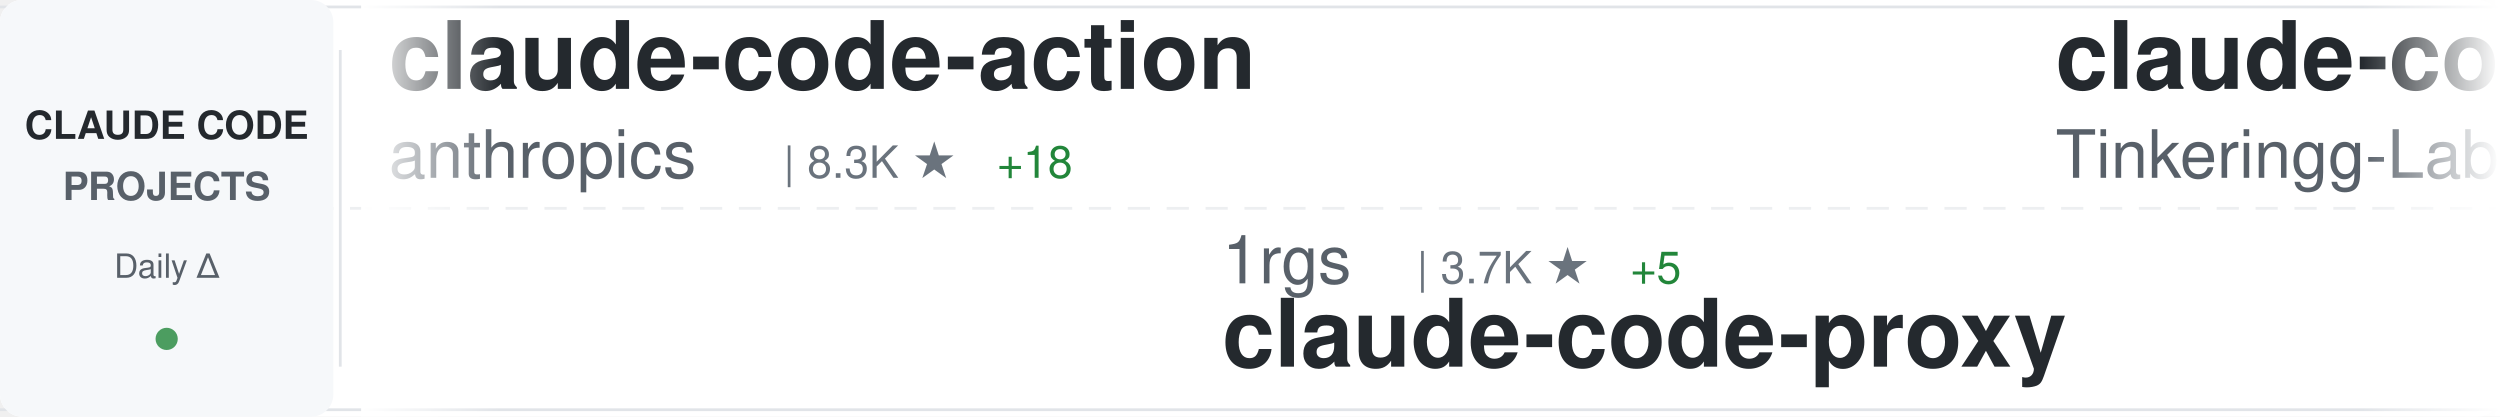
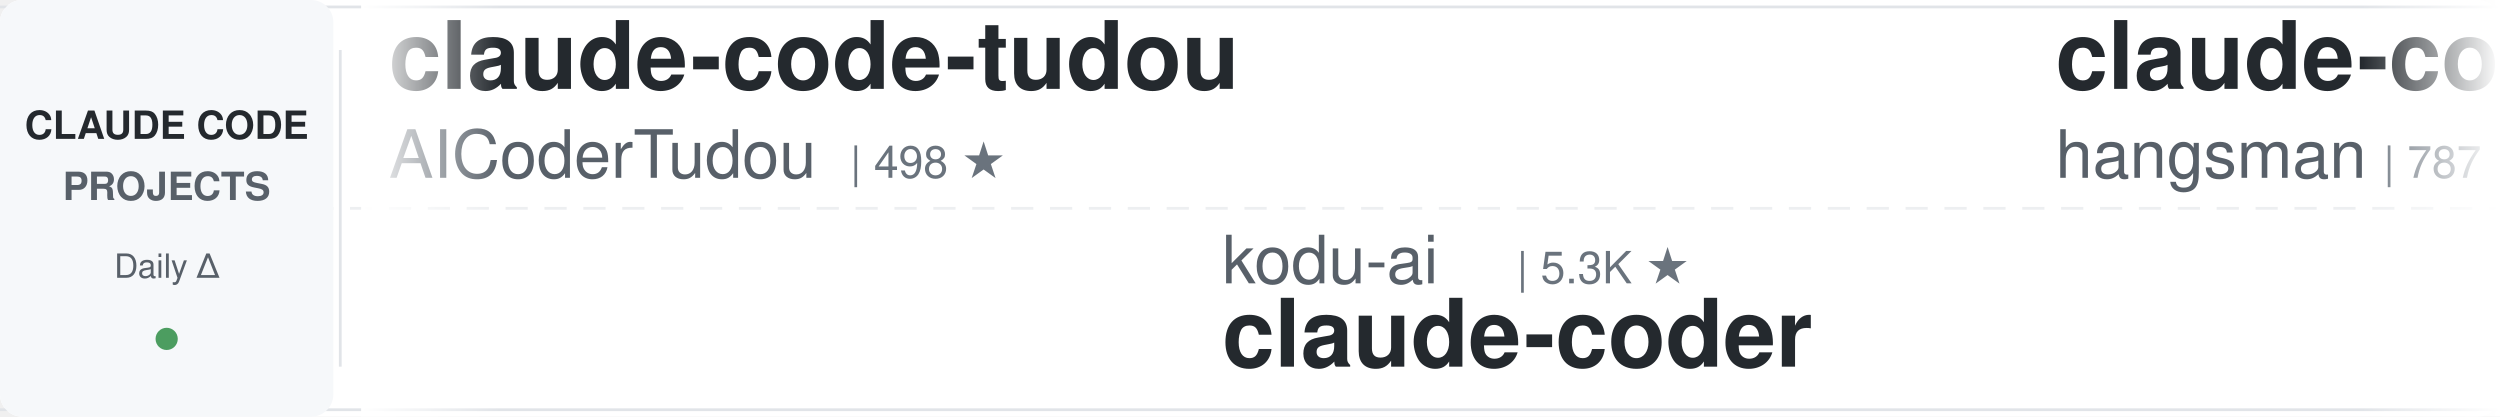
<svg xmlns="http://www.w3.org/2000/svg" width="900" height="150">
  <defs>
    <linearGradient id="awesomeLeftFade" x1="0%" y1="0%" x2="100%" y2="0%">
      <stop offset="0%" style="stop-color:#ffffff;stop-opacity:1" />
      <stop offset="100%" style="stop-color:#ffffff;stop-opacity:0" />
    </linearGradient>
    <linearGradient id="awesomeRightFade" x1="0%" y1="0%" x2="100%" y2="0%">
      <stop offset="0%" style="stop-color:#ffffff;stop-opacity:0" />
      <stop offset="100%" style="stop-color:#ffffff;stop-opacity:1" />
    </linearGradient>
  </defs>
  <rect width="900" height="150" fill="#ffffff" rx="8" />
  <rect x="0" y="2" width="900" height="1" fill="#e1e4e8" />
  <rect x="0" y="147" width="900" height="1" fill="#e1e4e8" />
  <line x1="0" y1="75" x2="900" y2="75" stroke="#e1e4e8" stroke-width="1" stroke-dasharray="8 6" opacity="0.6" />
  <rect x="0" y="0" width="120" height="150" fill="#f6f8fa" rx="8" />
  <text x="60" y="50" font-family="-apple-system, BlinkMacSystemFont, 'Segoe UI', Helvetica, Arial, sans-serif" font-size="14" font-weight="600" fill="#24292e" text-anchor="middle">CLAUDE CODE</text>
  <text x="60" y="72" font-family="-apple-system, BlinkMacSystemFont, 'Segoe UI', Helvetica, Arial, sans-serif" font-size="14" font-weight="600" fill="#586069" text-anchor="middle">PROJECTS</text>
  <text x="60" y="100" font-family="-apple-system, BlinkMacSystemFont, 'Segoe UI', Helvetica, Arial, sans-serif" font-size="12" font-weight="500" fill="#586069" text-anchor="middle">Daily Δ</text>
  <circle cx="60" cy="122" r="4" fill="#22863a" opacity="0.8" />
  <rect x="122" y="18" width="1" height="114" fill="#e1e4e8" />
  <clipPath id="awesomeTickerClip">
    <rect x="130" y="0" width="770" height="150" />
  </clipPath>
  <g clip-path="url(#awesomeTickerClip)">
    <g id="awesomeTickerItems">
      <animateTransform attributeName="transform" attributeType="XML" type="translate" from="0 0" to="-3000 0" dur="54s" repeatCount="indefinite" />
      <g transform="translate(0, 0)">
-         <text x="140" y="32" font-family="-apple-system, BlinkMacSystemFont, 'Segoe UI', Helvetica, Arial, sans-serif" font-size="34" font-weight="600" fill="#24292e">claude-code-action</text>
-         <text x="140" y="64" font-family="-apple-system, BlinkMacSystemFont, 'Segoe UI', Helvetica, Arial, sans-serif" font-size="24" font-weight="400" fill="#586069">anthropics</text>
-         <text x="282" y="64" font-family="-apple-system, BlinkMacSystemFont, 'Segoe UI', Helvetica, Arial, sans-serif" font-size="16" font-weight="500" fill="#6a737d">| 8.3K ★</text>
-         <text x="359" y="64" font-family="-apple-system, BlinkMacSystemFont, 'Segoe UI', Helvetica, Arial, sans-serif" font-size="16" font-weight="500" fill="#22863a"> +18</text>
+         <text x="140" y="32" font-family="-apple-system, BlinkMacSystemFont, 'Segoe UI', Helvetica, Arial, sans-serif" font-size="34" font-weight="600" fill="#24292e">claude-code-tudou</text>
+         <text x="140" y="64" font-family="-apple-system, BlinkMacSystemFont, 'Segoe UI', Helvetica, Arial, sans-serif" font-size="24" font-weight="400" fill="#586069">AICoderTudou</text>
+         <text x="306" y="64" font-family="-apple-system, BlinkMacSystemFont, 'Segoe UI', Helvetica, Arial, sans-serif" font-size="16" font-weight="500" fill="#6a737d">| 498 ★</text>
      </g>
      <g transform="translate(300, 0)">
-         <text x="140" y="102" font-family="-apple-system, BlinkMacSystemFont, 'Segoe UI', Helvetica, Arial, sans-serif" font-size="24" font-weight="400" fill="#586069">1rgs</text>
-         <text x="210" y="102" font-family="-apple-system, BlinkMacSystemFont, 'Segoe UI', Helvetica, Arial, sans-serif" font-size="16" font-weight="500" fill="#6a737d">| 3.7K ★</text>
-         <text x="287" y="102" font-family="-apple-system, BlinkMacSystemFont, 'Segoe UI', Helvetica, Arial, sans-serif" font-size="16" font-weight="500" fill="#22863a"> +5</text>
-         <text x="140" y="132" font-family="-apple-system, BlinkMacSystemFont, 'Segoe UI', Helvetica, Arial, sans-serif" font-size="34" font-weight="600" fill="#24292e">claude-code-proxy</text>
+         <text x="140" y="102" font-family="-apple-system, BlinkMacSystemFont, 'Segoe UI', Helvetica, Arial, sans-serif" font-size="24" font-weight="400" fill="#586069">kodu-ai</text>
+         <text x="246" y="102" font-family="-apple-system, BlinkMacSystemFont, 'Segoe UI', Helvetica, Arial, sans-serif" font-size="16" font-weight="500" fill="#6a737d">| 5.3K ★</text>
+         <text x="140" y="132" font-family="-apple-system, BlinkMacSystemFont, 'Segoe UI', Helvetica, Arial, sans-serif" font-size="34" font-weight="600" fill="#24292e">claude-coder</text>
      </g>
      <g transform="translate(600, 0)">
-         <text x="140" y="32" font-family="-apple-system, BlinkMacSystemFont, 'Segoe UI', Helvetica, Arial, sans-serif" font-size="34" font-weight="600" fill="#24292e">claude-code</text>
-         <text x="140" y="64" font-family="-apple-system, BlinkMacSystemFont, 'Segoe UI', Helvetica, Arial, sans-serif" font-size="24" font-weight="400" fill="#586069">Tinkeringg-Lab</text>
-         <text x="330" y="64" font-family="-apple-system, BlinkMacSystemFont, 'Segoe UI', Helvetica, Arial, sans-serif" font-size="16" font-weight="500" fill="#6a737d">| 210 ★</text>
+         <text x="140" y="32" font-family="-apple-system, BlinkMacSystemFont, 'Segoe UI', Helvetica, Arial, sans-serif" font-size="34" font-weight="600" fill="#24292e">claude-code-source</text>
+         <text x="140" y="64" font-family="-apple-system, BlinkMacSystemFont, 'Segoe UI', Helvetica, Arial, sans-serif" font-size="24" font-weight="400" fill="#586069">hangsman</text>
+         <text x="258" y="64" font-family="-apple-system, BlinkMacSystemFont, 'Segoe UI', Helvetica, Arial, sans-serif" font-size="16" font-weight="500" fill="#6a737d">| 787 ★</text>
      </g>
      <g transform="translate(900, 0)">
-         <text x="140" y="102" font-family="-apple-system, BlinkMacSystemFont, 'Segoe UI', Helvetica, Arial, sans-serif" font-size="24" font-weight="400" fill="#586069">anthropics</text>
-         <text x="282" y="102" font-family="-apple-system, BlinkMacSystemFont, 'Segoe UI', Helvetica, Arial, sans-serif" font-size="16" font-weight="500" fill="#6a737d">| 136.7K ★</text>
-         <text x="377" y="102" font-family="-apple-system, BlinkMacSystemFont, 'Segoe UI', Helvetica, Arial, sans-serif" font-size="16" font-weight="500" fill="#22863a"> +202</text>
+         <text x="140" y="102" font-family="-apple-system, BlinkMacSystemFont, 'Segoe UI', Helvetica, Arial, sans-serif" font-size="24" font-weight="400" fill="#586069">tanbiralam</text>
+         <text x="282" y="102" font-family="-apple-system, BlinkMacSystemFont, 'Segoe UI', Helvetica, Arial, sans-serif" font-size="16" font-weight="500" fill="#6a737d">| 2.0K ★</text>
+         <text x="359" y="102" font-family="-apple-system, BlinkMacSystemFont, 'Segoe UI', Helvetica, Arial, sans-serif" font-size="16" font-weight="500" fill="#22863a"> +6</text>
        <text x="140" y="132" font-family="-apple-system, BlinkMacSystemFont, 'Segoe UI', Helvetica, Arial, sans-serif" font-size="34" font-weight="600" fill="#24292e">claude-code</text>
      </g>
      <g transform="translate(1200, 0)">
-         <text x="140" y="32" font-family="-apple-system, BlinkMacSystemFont, 'Segoe UI', Helvetica, Arial, sans-serif" font-size="34" font-weight="600" fill="#24292e">claude-code-reverse</text>
-         <text x="140" y="64" font-family="-apple-system, BlinkMacSystemFont, 'Segoe UI', Helvetica, Arial, sans-serif" font-size="24" font-weight="400" fill="#586069">Yuyz0112</text>
-         <text x="258" y="64" font-family="-apple-system, BlinkMacSystemFont, 'Segoe UI', Helvetica, Arial, sans-serif" font-size="16" font-weight="500" fill="#6a737d">| 2.4K ★</text>
+         <text x="140" y="32" font-family="-apple-system, BlinkMacSystemFont, 'Segoe UI', Helvetica, Arial, sans-serif" font-size="34" font-weight="600" fill="#24292e">claude-code</text>
+         <text x="140" y="64" font-family="-apple-system, BlinkMacSystemFont, 'Segoe UI', Helvetica, Arial, sans-serif" font-size="24" font-weight="400" fill="#586069">xorespesp</text>
+         <text x="270" y="64" font-family="-apple-system, BlinkMacSystemFont, 'Segoe UI', Helvetica, Arial, sans-serif" font-size="16" font-weight="500" fill="#6a737d">| 228 ★</text>
      </g>
      <g transform="translate(1500, 0)">
-         <text x="140" y="102" font-family="-apple-system, BlinkMacSystemFont, 'Segoe UI', Helvetica, Arial, sans-serif" font-size="24" font-weight="400" fill="#586069">huangserva</text>
-         <text x="282" y="102" font-family="-apple-system, BlinkMacSystemFont, 'Segoe UI', Helvetica, Arial, sans-serif" font-size="16" font-weight="500" fill="#6a737d">| 618 ★</text>
-         <text x="140" y="132" font-family="-apple-system, BlinkMacSystemFont, 'Segoe UI', Helvetica, Arial, sans-serif" font-size="34" font-weight="600" fill="#24292e">claude-code-cli</text>
+         <text x="140" y="102" font-family="-apple-system, BlinkMacSystemFont, 'Segoe UI', Helvetica, Arial, sans-serif" font-size="24" font-weight="400" fill="#586069">JrCx7scC</text>
+         <text x="258" y="102" font-family="-apple-system, BlinkMacSystemFont, 'Segoe UI', Helvetica, Arial, sans-serif" font-size="16" font-weight="500" fill="#6a737d">| 371 ★</text>
+         <text x="140" y="132" font-family="-apple-system, BlinkMacSystemFont, 'Segoe UI', Helvetica, Arial, sans-serif" font-size="34" font-weight="600" fill="#24292e">claude-code-source</text>
      </g>
      <g transform="translate(1800, 0)">
-         <text x="140" y="32" font-family="-apple-system, BlinkMacSystemFont, 'Segoe UI', Helvetica, Arial, sans-serif" font-size="34" font-weight="600" fill="#24292e">claude-code-settings</text>
-         <text x="140" y="64" font-family="-apple-system, BlinkMacSystemFont, 'Segoe UI', Helvetica, Arial, sans-serif" font-size="24" font-weight="400" fill="#586069">feiskyer</text>
-         <text x="258" y="64" font-family="-apple-system, BlinkMacSystemFont, 'Segoe UI', Helvetica, Arial, sans-serif" font-size="16" font-weight="500" fill="#6a737d">| 1.6K ★</text>
-         <text x="335" y="64" font-family="-apple-system, BlinkMacSystemFont, 'Segoe UI', Helvetica, Arial, sans-serif" font-size="16" font-weight="500" fill="#22863a"> +6</text>
+         <text x="140" y="32" font-family="-apple-system, BlinkMacSystemFont, 'Segoe UI', Helvetica, Arial, sans-serif" font-size="34" font-weight="600" fill="#24292e">claude-code-book</text>
+         <text x="140" y="64" font-family="-apple-system, BlinkMacSystemFont, 'Segoe UI', Helvetica, Arial, sans-serif" font-size="24" font-weight="400" fill="#586069">lintsinghua</text>
+         <text x="294" y="64" font-family="-apple-system, BlinkMacSystemFont, 'Segoe UI', Helvetica, Arial, sans-serif" font-size="16" font-weight="500" fill="#6a737d">| 3.9K ★</text>
+         <text x="371" y="64" font-family="-apple-system, BlinkMacSystemFont, 'Segoe UI', Helvetica, Arial, sans-serif" font-size="16" font-weight="500" fill="#22863a"> +14</text>
      </g>
      <g transform="translate(2100, 0)">
-         <text x="140" y="102" font-family="-apple-system, BlinkMacSystemFont, 'Segoe UI', Helvetica, Arial, sans-serif" font-size="24" font-weight="400" fill="#586069">anthropics</text>
-         <text x="282" y="102" font-family="-apple-system, BlinkMacSystemFont, 'Segoe UI', Helvetica, Arial, sans-serif" font-size="16" font-weight="500" fill="#6a737d">| 159.2K ★</text>
-         <text x="377" y="102" font-family="-apple-system, BlinkMacSystemFont, 'Segoe UI', Helvetica, Arial, sans-serif" font-size="16" font-weight="500" fill="#22863a"> +377</text>
-         <text x="140" y="132" font-family="-apple-system, BlinkMacSystemFont, 'Segoe UI', Helvetica, Arial, sans-serif" font-size="34" font-weight="600" fill="#24292e">skills</text>
+         <text x="140" y="102" font-family="-apple-system, BlinkMacSystemFont, 'Segoe UI', Helvetica, Arial, sans-serif" font-size="24" font-weight="400" fill="#586069">Onewon</text>
+         <text x="234" y="102" font-family="-apple-system, BlinkMacSystemFont, 'Segoe UI', Helvetica, Arial, sans-serif" font-size="16" font-weight="500" fill="#6a737d">| 184 ★</text>
+         <text x="302" y="102" font-family="-apple-system, BlinkMacSystemFont, 'Segoe UI', Helvetica, Arial, sans-serif" font-size="16" font-weight="500" fill="#22863a"> +1</text>
+         <text x="140" y="132" font-family="-apple-system, BlinkMacSystemFont, 'Segoe UI', Helvetica, Arial, sans-serif" font-size="34" font-weight="600" fill="#24292e">claude-code</text>
      </g>
      <g transform="translate(2400, 0)">
-         <text x="140" y="32" font-family="-apple-system, BlinkMacSystemFont, 'Segoe UI', Helvetica, Arial, sans-serif" font-size="34" font-weight="600" fill="#24292e">claude-code-pm-course</text>
-         <text x="140" y="64" font-family="-apple-system, BlinkMacSystemFont, 'Segoe UI', Helvetica, Arial, sans-serif" font-size="24" font-weight="400" fill="#586069">carlvellotti</text>
-         <text x="306" y="64" font-family="-apple-system, BlinkMacSystemFont, 'Segoe UI', Helvetica, Arial, sans-serif" font-size="16" font-weight="500" fill="#6a737d">| 2.1K ★</text>
-         <text x="383" y="64" font-family="-apple-system, BlinkMacSystemFont, 'Segoe UI', Helvetica, Arial, sans-serif" font-size="16" font-weight="500" fill="#22863a"> +2</text>
+         <text x="140" y="32" font-family="-apple-system, BlinkMacSystemFont, 'Segoe UI', Helvetica, Arial, sans-serif" font-size="34" font-weight="600" fill="#24292e">everything-claude-code-z...</text>
+         <text x="140" y="64" font-family="-apple-system, BlinkMacSystemFont, 'Segoe UI', Helvetica, Arial, sans-serif" font-size="24" font-weight="400" fill="#586069">xu-xiang</text>
+         <text x="258" y="64" font-family="-apple-system, BlinkMacSystemFont, 'Segoe UI', Helvetica, Arial, sans-serif" font-size="16" font-weight="500" fill="#6a737d">| 1.6K ★</text>
+         <text x="335" y="64" font-family="-apple-system, BlinkMacSystemFont, 'Segoe UI', Helvetica, Arial, sans-serif" font-size="16" font-weight="500" fill="#22863a"> +7</text>
      </g>
      <g transform="translate(2700, 0)">
-         <text x="140" y="102" font-family="-apple-system, BlinkMacSystemFont, 'Segoe UI', Helvetica, Arial, sans-serif" font-size="24" font-weight="400" fill="#586069">disler</text>
-         <text x="234" y="102" font-family="-apple-system, BlinkMacSystemFont, 'Segoe UI', Helvetica, Arial, sans-serif" font-size="16" font-weight="500" fill="#6a737d">| 1.5K ★</text>
-         <text x="311" y="102" font-family="-apple-system, BlinkMacSystemFont, 'Segoe UI', Helvetica, Arial, sans-serif" font-size="16" font-weight="500" fill="#22863a"> +5</text>
-         <text x="140" y="132" font-family="-apple-system, BlinkMacSystemFont, 'Segoe UI', Helvetica, Arial, sans-serif" font-size="34" font-weight="600" fill="#24292e">pi-vs-claude-code</text>
+         <text x="140" y="102" font-family="-apple-system, BlinkMacSystemFont, 'Segoe UI', Helvetica, Arial, sans-serif" font-size="24" font-weight="400" fill="#586069">T-Lab-CUHKSZ</text>
+         <text x="306" y="102" font-family="-apple-system, BlinkMacSystemFont, 'Segoe UI', Helvetica, Arial, sans-serif" font-size="16" font-weight="500" fill="#6a737d">| 322 ★</text>
+         <text x="140" y="132" font-family="-apple-system, BlinkMacSystemFont, 'Segoe UI', Helvetica, Arial, sans-serif" font-size="34" font-weight="600" fill="#24292e">claude-code</text>
      </g>
      <g transform="translate(3000, 0)">
-         <text x="140" y="32" font-family="-apple-system, BlinkMacSystemFont, 'Segoe UI', Helvetica, Arial, sans-serif" font-size="34" font-weight="600" fill="#24292e">claude-code-action</text>
-         <text x="140" y="64" font-family="-apple-system, BlinkMacSystemFont, 'Segoe UI', Helvetica, Arial, sans-serif" font-size="24" font-weight="400" fill="#586069">anthropics</text>
-         <text x="282" y="64" font-family="-apple-system, BlinkMacSystemFont, 'Segoe UI', Helvetica, Arial, sans-serif" font-size="16" font-weight="500" fill="#6a737d">| 8.3K ★</text>
-         <text x="359" y="64" font-family="-apple-system, BlinkMacSystemFont, 'Segoe UI', Helvetica, Arial, sans-serif" font-size="16" font-weight="500" fill="#22863a"> +18</text>
+         <text x="140" y="32" font-family="-apple-system, BlinkMacSystemFont, 'Segoe UI', Helvetica, Arial, sans-serif" font-size="34" font-weight="600" fill="#24292e">claude-code-tudou</text>
+         <text x="140" y="64" font-family="-apple-system, BlinkMacSystemFont, 'Segoe UI', Helvetica, Arial, sans-serif" font-size="24" font-weight="400" fill="#586069">AICoderTudou</text>
+         <text x="306" y="64" font-family="-apple-system, BlinkMacSystemFont, 'Segoe UI', Helvetica, Arial, sans-serif" font-size="16" font-weight="500" fill="#6a737d">| 498 ★</text>
      </g>
      <g transform="translate(3300, 0)">
-         <text x="140" y="102" font-family="-apple-system, BlinkMacSystemFont, 'Segoe UI', Helvetica, Arial, sans-serif" font-size="24" font-weight="400" fill="#586069">1rgs</text>
-         <text x="210" y="102" font-family="-apple-system, BlinkMacSystemFont, 'Segoe UI', Helvetica, Arial, sans-serif" font-size="16" font-weight="500" fill="#6a737d">| 3.7K ★</text>
-         <text x="287" y="102" font-family="-apple-system, BlinkMacSystemFont, 'Segoe UI', Helvetica, Arial, sans-serif" font-size="16" font-weight="500" fill="#22863a"> +5</text>
-         <text x="140" y="132" font-family="-apple-system, BlinkMacSystemFont, 'Segoe UI', Helvetica, Arial, sans-serif" font-size="34" font-weight="600" fill="#24292e">claude-code-proxy</text>
+         <text x="140" y="102" font-family="-apple-system, BlinkMacSystemFont, 'Segoe UI', Helvetica, Arial, sans-serif" font-size="24" font-weight="400" fill="#586069">kodu-ai</text>
+         <text x="246" y="102" font-family="-apple-system, BlinkMacSystemFont, 'Segoe UI', Helvetica, Arial, sans-serif" font-size="16" font-weight="500" fill="#6a737d">| 5.3K ★</text>
+         <text x="140" y="132" font-family="-apple-system, BlinkMacSystemFont, 'Segoe UI', Helvetica, Arial, sans-serif" font-size="34" font-weight="600" fill="#24292e">claude-coder</text>
      </g>
      <g transform="translate(3600, 0)">
-         <text x="140" y="32" font-family="-apple-system, BlinkMacSystemFont, 'Segoe UI', Helvetica, Arial, sans-serif" font-size="34" font-weight="600" fill="#24292e">claude-code</text>
-         <text x="140" y="64" font-family="-apple-system, BlinkMacSystemFont, 'Segoe UI', Helvetica, Arial, sans-serif" font-size="24" font-weight="400" fill="#586069">Tinkeringg-Lab</text>
-         <text x="330" y="64" font-family="-apple-system, BlinkMacSystemFont, 'Segoe UI', Helvetica, Arial, sans-serif" font-size="16" font-weight="500" fill="#6a737d">| 210 ★</text>
+         <text x="140" y="32" font-family="-apple-system, BlinkMacSystemFont, 'Segoe UI', Helvetica, Arial, sans-serif" font-size="34" font-weight="600" fill="#24292e">claude-code-source</text>
+         <text x="140" y="64" font-family="-apple-system, BlinkMacSystemFont, 'Segoe UI', Helvetica, Arial, sans-serif" font-size="24" font-weight="400" fill="#586069">hangsman</text>
+         <text x="258" y="64" font-family="-apple-system, BlinkMacSystemFont, 'Segoe UI', Helvetica, Arial, sans-serif" font-size="16" font-weight="500" fill="#6a737d">| 787 ★</text>
      </g>
      <g transform="translate(3900, 0)">
-         <text x="140" y="102" font-family="-apple-system, BlinkMacSystemFont, 'Segoe UI', Helvetica, Arial, sans-serif" font-size="24" font-weight="400" fill="#586069">anthropics</text>
-         <text x="282" y="102" font-family="-apple-system, BlinkMacSystemFont, 'Segoe UI', Helvetica, Arial, sans-serif" font-size="16" font-weight="500" fill="#6a737d">| 136.7K ★</text>
-         <text x="377" y="102" font-family="-apple-system, BlinkMacSystemFont, 'Segoe UI', Helvetica, Arial, sans-serif" font-size="16" font-weight="500" fill="#22863a"> +202</text>
+         <text x="140" y="102" font-family="-apple-system, BlinkMacSystemFont, 'Segoe UI', Helvetica, Arial, sans-serif" font-size="24" font-weight="400" fill="#586069">tanbiralam</text>
+         <text x="282" y="102" font-family="-apple-system, BlinkMacSystemFont, 'Segoe UI', Helvetica, Arial, sans-serif" font-size="16" font-weight="500" fill="#6a737d">| 2.0K ★</text>
+         <text x="359" y="102" font-family="-apple-system, BlinkMacSystemFont, 'Segoe UI', Helvetica, Arial, sans-serif" font-size="16" font-weight="500" fill="#22863a"> +6</text>
        <text x="140" y="132" font-family="-apple-system, BlinkMacSystemFont, 'Segoe UI', Helvetica, Arial, sans-serif" font-size="34" font-weight="600" fill="#24292e">claude-code</text>
      </g>
    </g>
  </g>
  <rect x="130" y="0" width="50" height="150" fill="url(#awesomeLeftFade)" />
  <rect x="850" y="0" width="50" height="150" fill="url(#awesomeRightFade)" />
</svg>
